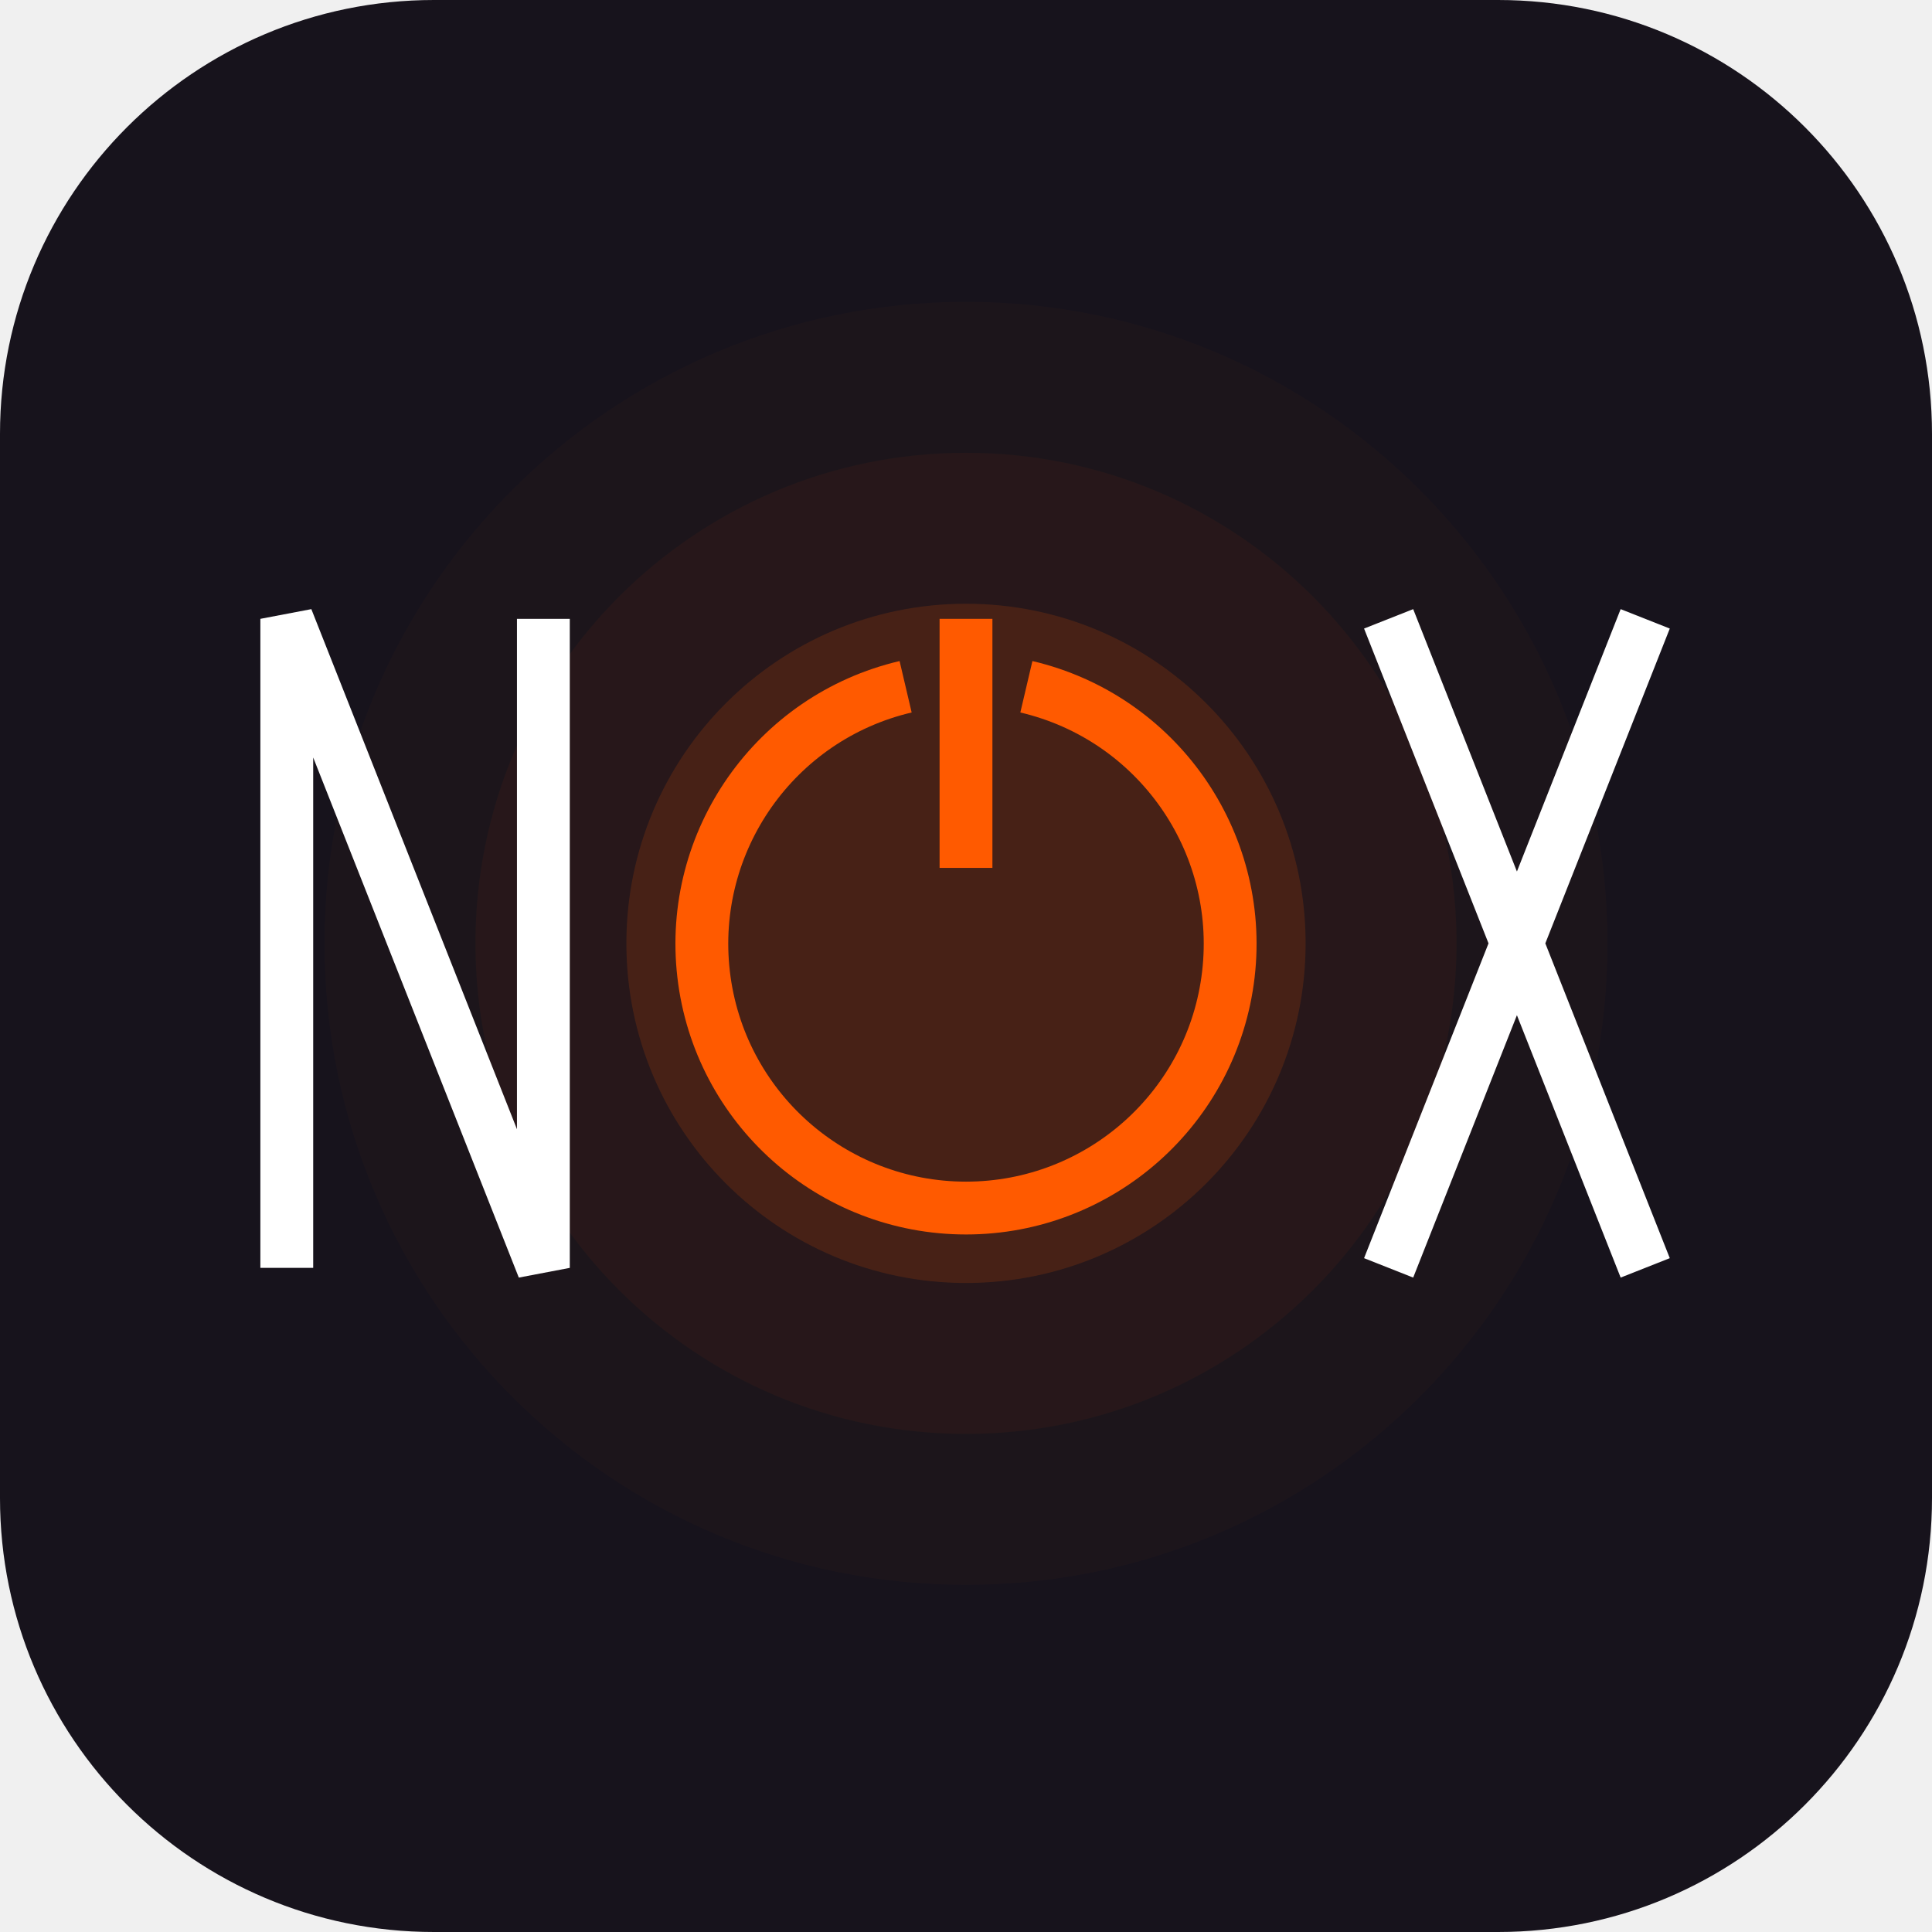
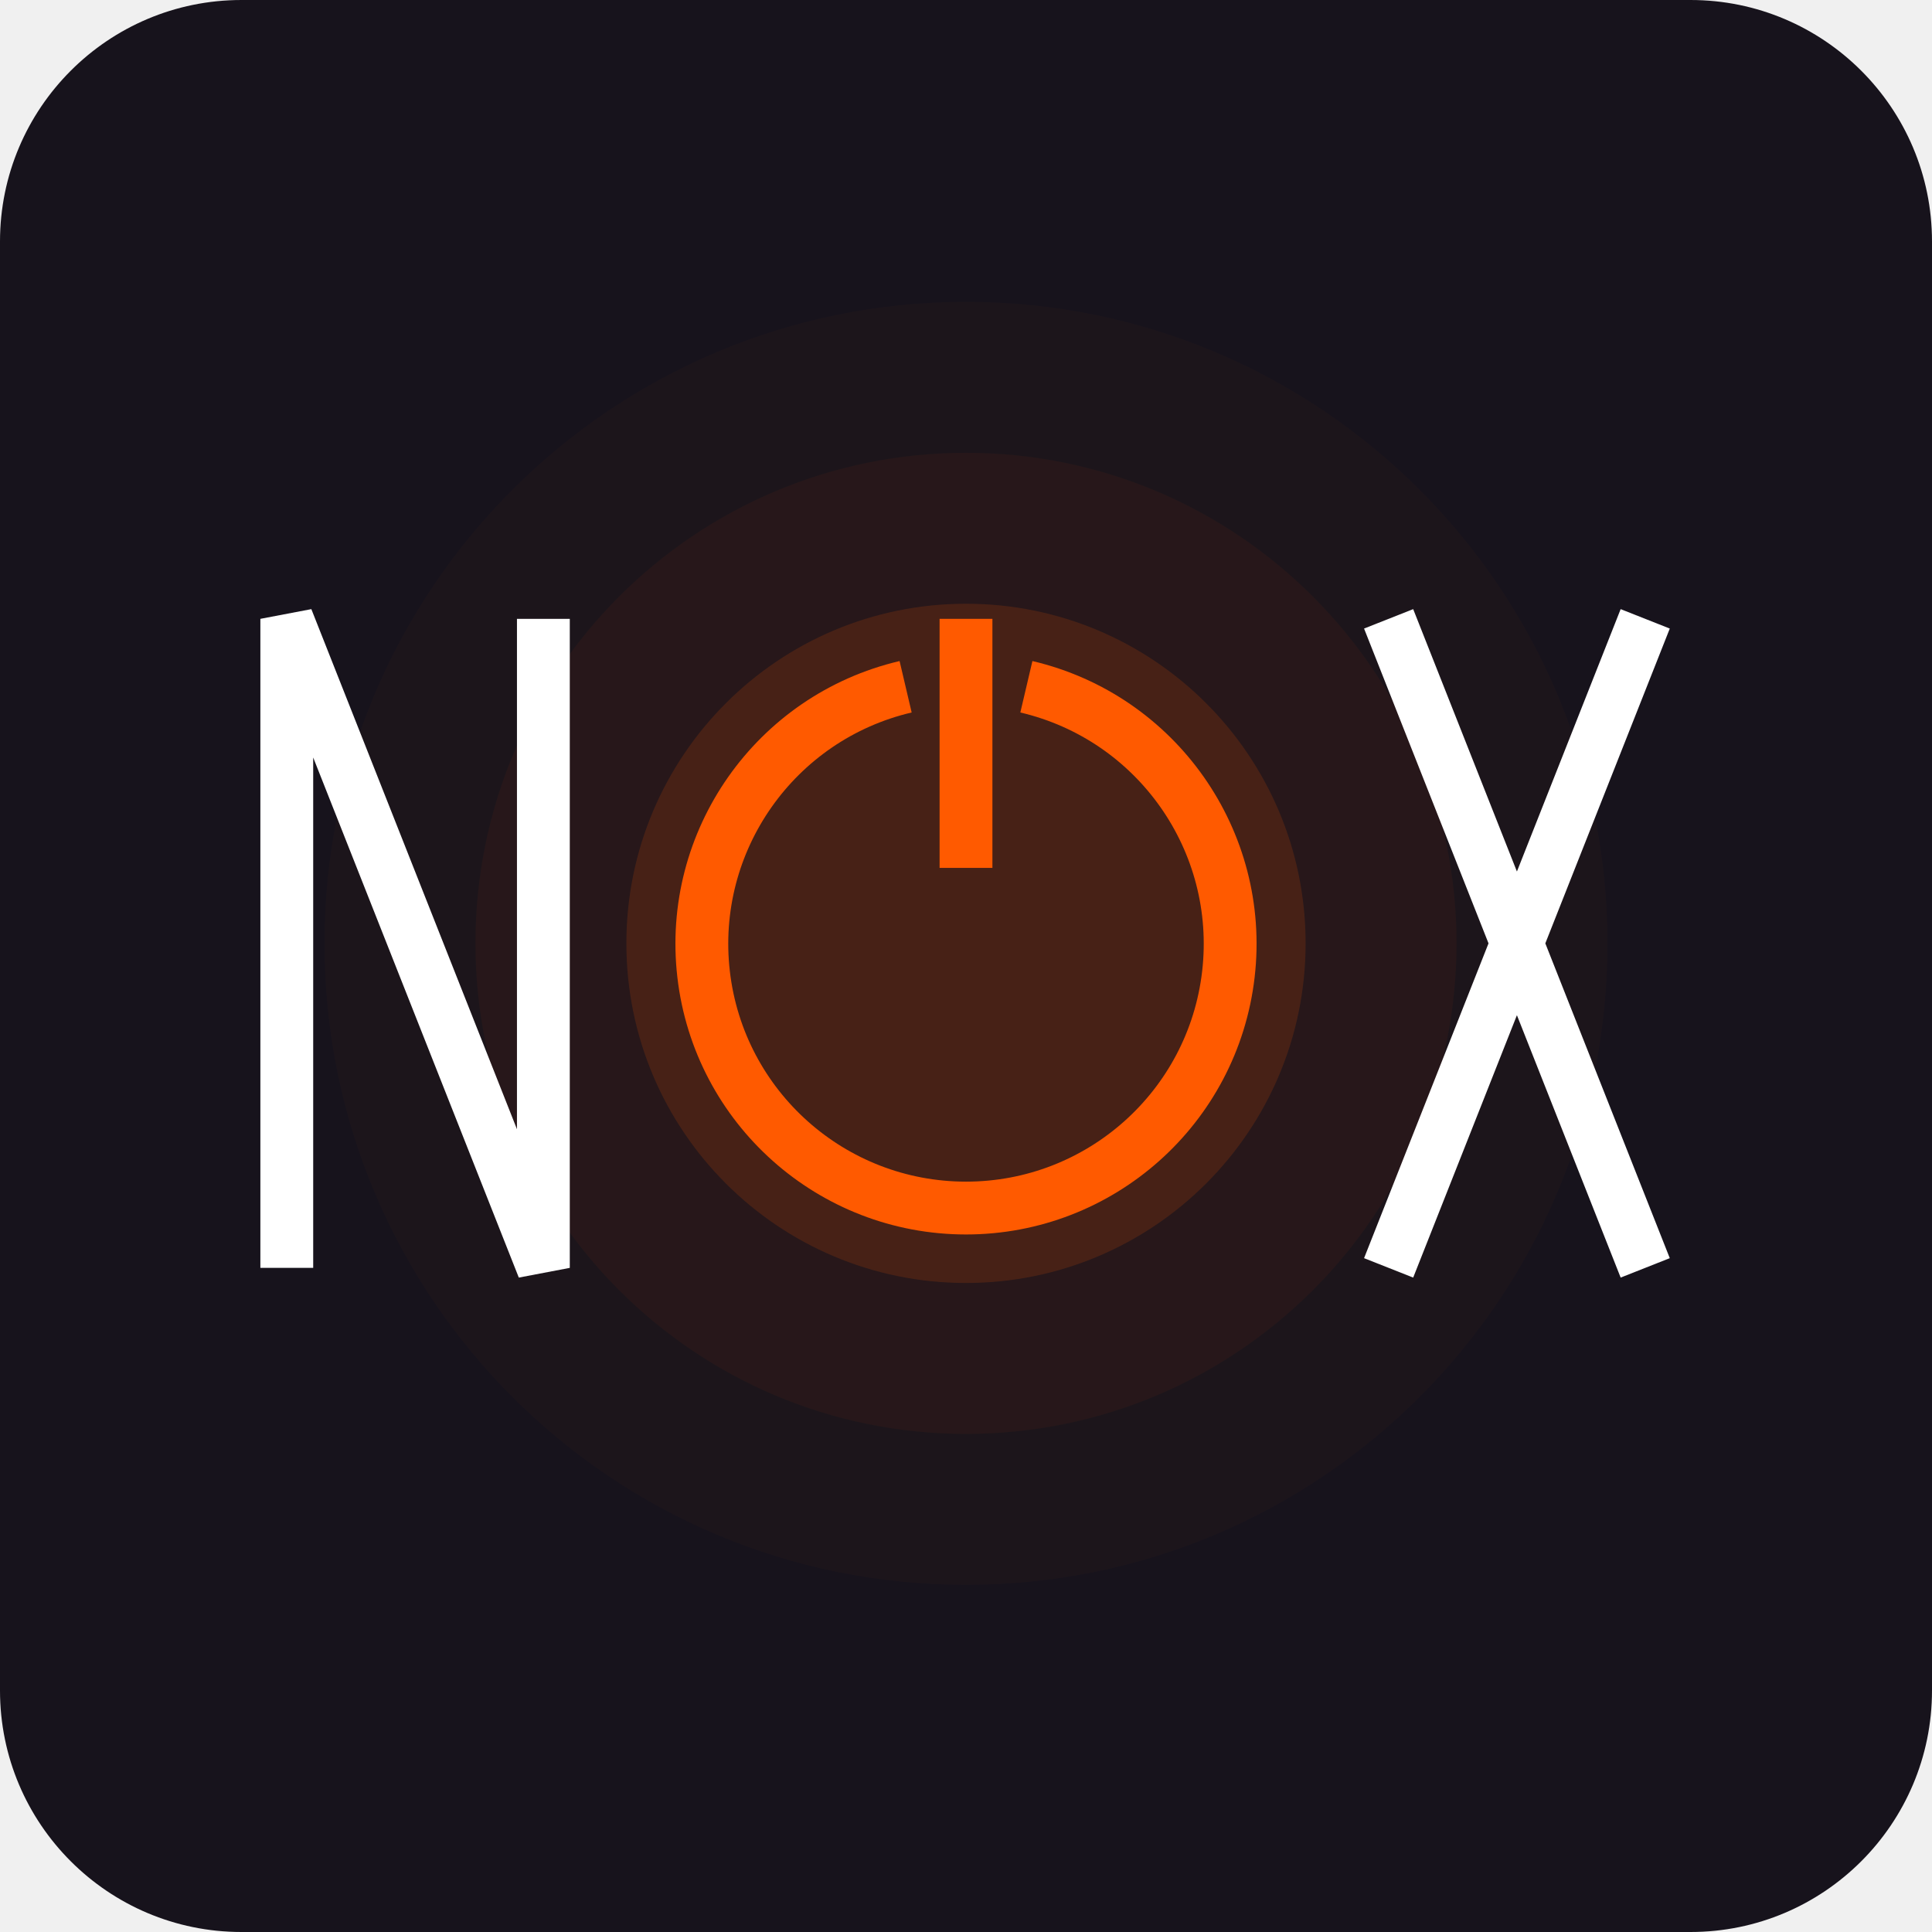
<svg xmlns="http://www.w3.org/2000/svg" viewBox="0 0 512 512" width="512" height="512">
-   <rect width="512" height="512" rx="115" fill="#17131c" />
+   <rect width="512" height="512" rx="64" fill="#17131c" />
  <circle cx="256" cy="250" r="90" fill="#ff5a00" opacity="0.15" />
  <circle cx="256" cy="250" r="130" fill="#ff5a00" opacity="0.05" />
  <circle cx="256" cy="250" r="170" fill="#ff5a00" opacity="0.025" />
  <path d="M 76 336 V 164 L 144 336 V 164" stroke="#ffffff" stroke-width="14" stroke-linecap="butt" stroke-linejoin="miter" fill="none" />
  <path d="M 240 182 A 70 70 0 1 0 272 182" stroke="#ff5a00" stroke-width="14" stroke-linecap="butt" fill="none" />
  <line x1="256" y1="164" x2="256" y2="230" stroke="#ff5a00" stroke-width="14" stroke-linecap="butt" />
  <path d="M 368 164 L 436 336 M 436 164 L 368 336" stroke="#ffffff" stroke-width="14" stroke-linecap="butt" fill="none" />
</svg>
